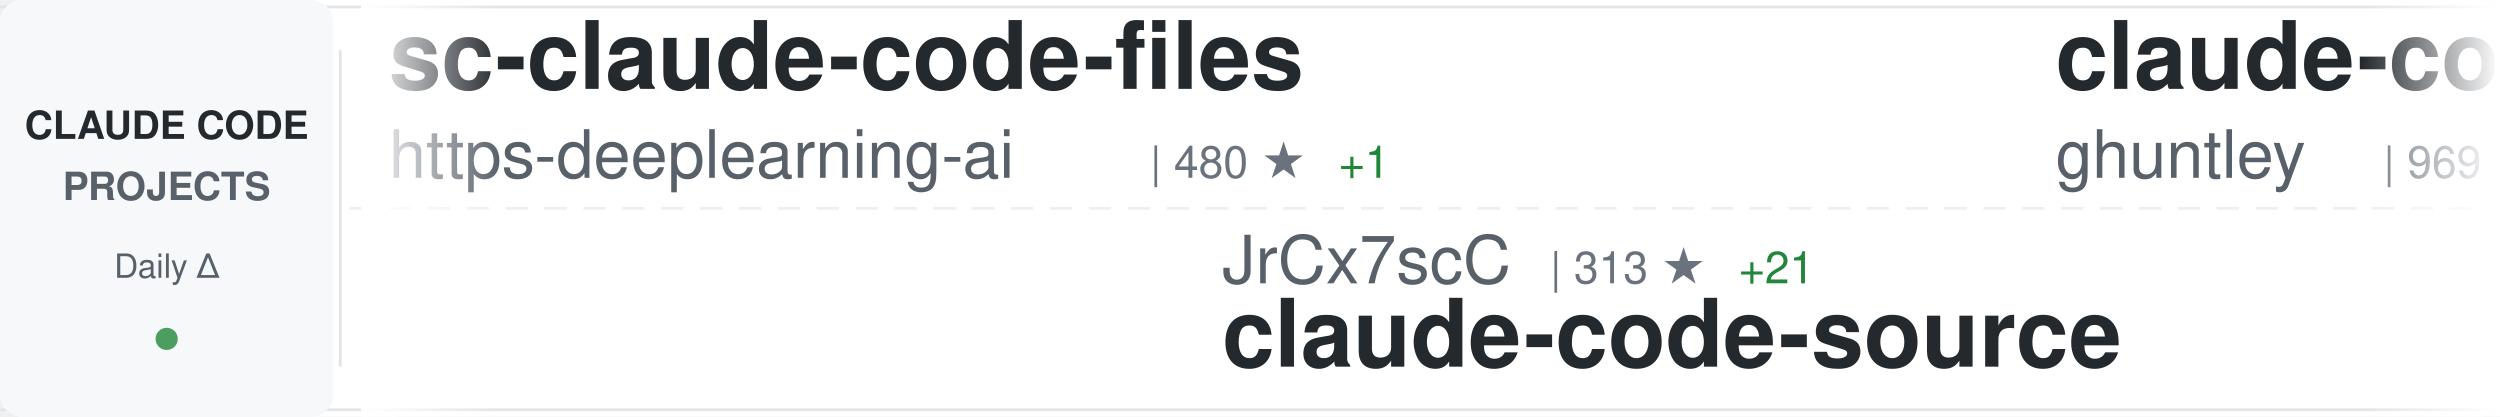
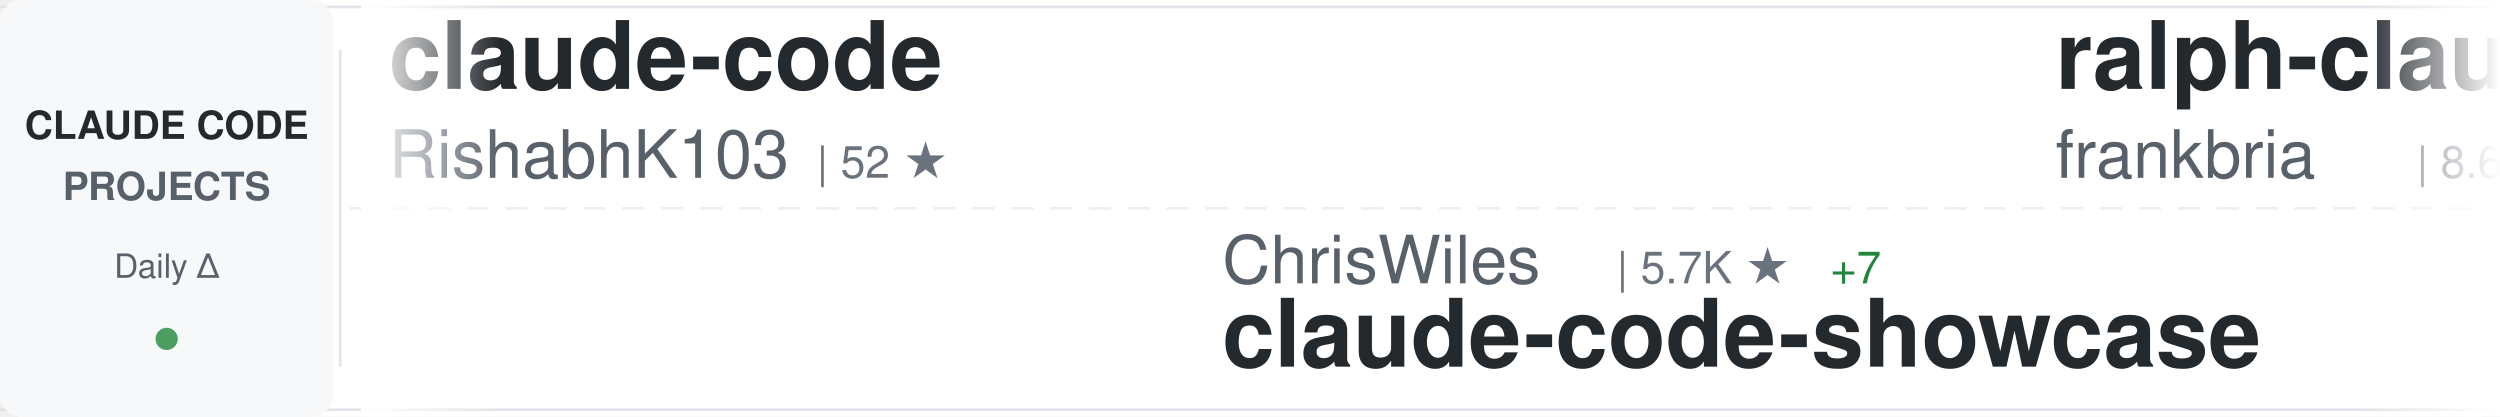
<svg xmlns="http://www.w3.org/2000/svg" width="900" height="150">
  <defs>
    <linearGradient id="awesomeLeftFade" x1="0%" y1="0%" x2="100%" y2="0%">
      <stop offset="0%" style="stop-color:#ffffff;stop-opacity:1" />
      <stop offset="100%" style="stop-color:#ffffff;stop-opacity:0" />
    </linearGradient>
    <linearGradient id="awesomeRightFade" x1="0%" y1="0%" x2="100%" y2="0%">
      <stop offset="0%" style="stop-color:#ffffff;stop-opacity:0" />
      <stop offset="100%" style="stop-color:#ffffff;stop-opacity:1" />
    </linearGradient>
  </defs>
  <rect width="900" height="150" fill="#ffffff" rx="8" />
  <rect x="0" y="2" width="900" height="1" fill="#e1e4e8" />
  <rect x="0" y="147" width="900" height="1" fill="#e1e4e8" />
  <line x1="0" y1="75" x2="900" y2="75" stroke="#e1e4e8" stroke-width="1" stroke-dasharray="8 6" opacity="0.6" />
  <rect x="0" y="0" width="120" height="150" fill="#f6f8fa" rx="8" />
  <text x="60" y="50" font-family="-apple-system, BlinkMacSystemFont, 'Segoe UI', Helvetica, Arial, sans-serif" font-size="14" font-weight="600" fill="#24292e" text-anchor="middle">CLAUDE CODE</text>
  <text x="60" y="72" font-family="-apple-system, BlinkMacSystemFont, 'Segoe UI', Helvetica, Arial, sans-serif" font-size="14" font-weight="600" fill="#586069" text-anchor="middle">PROJECTS</text>
  <text x="60" y="100" font-family="-apple-system, BlinkMacSystemFont, 'Segoe UI', Helvetica, Arial, sans-serif" font-size="12" font-weight="500" fill="#586069" text-anchor="middle">Daily Δ</text>
  <circle cx="60" cy="122" r="4" fill="#22863a" opacity="0.8" />
  <rect x="122" y="18" width="1" height="114" fill="#e1e4e8" />
  <clipPath id="awesomeTickerClip">
    <rect x="130" y="0" width="770" height="150" />
  </clipPath>
  <g clip-path="url(#awesomeTickerClip)">
    <g id="awesomeTickerItems">
      <animateTransform attributeName="transform" attributeType="XML" type="translate" from="0 0" to="-3000 0" dur="54s" repeatCount="indefinite" />
      <g transform="translate(0, 0)">
-         <text x="140" y="32" font-family="-apple-system, BlinkMacSystemFont, 'Segoe UI', Helvetica, Arial, sans-serif" font-size="34" font-weight="600" fill="#24292e">sc-claude-code-files</text>
-         <text x="140" y="64" font-family="-apple-system, BlinkMacSystemFont, 'Segoe UI', Helvetica, Arial, sans-serif" font-size="24" font-weight="400" fill="#586069">https-deeplearning-ai</text>
-         <text x="414" y="64" font-family="-apple-system, BlinkMacSystemFont, 'Segoe UI', Helvetica, Arial, sans-serif" font-size="16" font-weight="500" fill="#6a737d">| 480 ★</text>
-         <text x="482" y="64" font-family="-apple-system, BlinkMacSystemFont, 'Segoe UI', Helvetica, Arial, sans-serif" font-size="16" font-weight="500" fill="#22863a"> +1</text>
+         <text x="140" y="32" font-family="-apple-system, BlinkMacSystemFont, 'Segoe UI', Helvetica, Arial, sans-serif" font-size="34" font-weight="600" fill="#24292e">claude-code</text>
+         <text x="140" y="64" font-family="-apple-system, BlinkMacSystemFont, 'Segoe UI', Helvetica, Arial, sans-serif" font-size="24" font-weight="400" fill="#586069">RishabhK103</text>
+         <text x="294" y="64" font-family="-apple-system, BlinkMacSystemFont, 'Segoe UI', Helvetica, Arial, sans-serif" font-size="16" font-weight="500" fill="#6a737d">| 52 ★</text>
      </g>
      <g transform="translate(300, 0)">
-         <text x="140" y="102" font-family="-apple-system, BlinkMacSystemFont, 'Segoe UI', Helvetica, Arial, sans-serif" font-size="24" font-weight="400" fill="#586069">JrCx7scC</text>
-         <text x="258" y="102" font-family="-apple-system, BlinkMacSystemFont, 'Segoe UI', Helvetica, Arial, sans-serif" font-size="16" font-weight="500" fill="#6a737d">| 313 ★</text>
-         <text x="326" y="102" font-family="-apple-system, BlinkMacSystemFont, 'Segoe UI', Helvetica, Arial, sans-serif" font-size="16" font-weight="500" fill="#22863a"> +21</text>
-         <text x="140" y="132" font-family="-apple-system, BlinkMacSystemFont, 'Segoe UI', Helvetica, Arial, sans-serif" font-size="34" font-weight="600" fill="#24292e">claude-code-source</text>
+         <text x="140" y="102" font-family="-apple-system, BlinkMacSystemFont, 'Segoe UI', Helvetica, Arial, sans-serif" font-size="24" font-weight="400" fill="#586069">ChrisWiles</text>
+         <text x="282" y="102" font-family="-apple-system, BlinkMacSystemFont, 'Segoe UI', Helvetica, Arial, sans-serif" font-size="16" font-weight="500" fill="#6a737d">| 5.7K ★</text>
+         <text x="359" y="102" font-family="-apple-system, BlinkMacSystemFont, 'Segoe UI', Helvetica, Arial, sans-serif" font-size="16" font-weight="500" fill="#22863a"> +7</text>
+         <text x="140" y="132" font-family="-apple-system, BlinkMacSystemFont, 'Segoe UI', Helvetica, Arial, sans-serif" font-size="34" font-weight="600" fill="#24292e">claude-code-showcase</text>
      </g>
      <g transform="translate(600, 0)">
-         <text x="140" y="32" font-family="-apple-system, BlinkMacSystemFont, 'Segoe UI', Helvetica, Arial, sans-serif" font-size="34" font-weight="600" fill="#24292e">claude-code-source-code-...</text>
-         <text x="140" y="64" font-family="-apple-system, BlinkMacSystemFont, 'Segoe UI', Helvetica, Arial, sans-serif" font-size="24" font-weight="400" fill="#586069">ghuntley</text>
-         <text x="258" y="64" font-family="-apple-system, BlinkMacSystemFont, 'Segoe UI', Helvetica, Arial, sans-serif" font-size="16" font-weight="500" fill="#6a737d">| 969 ★</text>
-         <text x="326" y="64" font-family="-apple-system, BlinkMacSystemFont, 'Segoe UI', Helvetica, Arial, sans-serif" font-size="16" font-weight="500" fill="#22863a"> +1</text>
+         <text x="140" y="32" font-family="-apple-system, BlinkMacSystemFont, 'Segoe UI', Helvetica, Arial, sans-serif" font-size="34" font-weight="600" fill="#24292e">ralph-claude-code</text>
+         <text x="140" y="64" font-family="-apple-system, BlinkMacSystemFont, 'Segoe UI', Helvetica, Arial, sans-serif" font-size="24" font-weight="400" fill="#586069">frankbria</text>
+         <text x="270" y="64" font-family="-apple-system, BlinkMacSystemFont, 'Segoe UI', Helvetica, Arial, sans-serif" font-size="16" font-weight="500" fill="#6a737d">| 8.6K ★</text>
+         <text x="347" y="64" font-family="-apple-system, BlinkMacSystemFont, 'Segoe UI', Helvetica, Arial, sans-serif" font-size="16" font-weight="500" fill="#22863a"> +17</text>
      </g>
      <g transform="translate(900, 0)">
-         <text x="140" y="102" font-family="-apple-system, BlinkMacSystemFont, 'Segoe UI', Helvetica, Arial, sans-serif" font-size="24" font-weight="400" fill="#586069">anthropics</text>
-         <text x="282" y="102" font-family="-apple-system, BlinkMacSystemFont, 'Segoe UI', Helvetica, Arial, sans-serif" font-size="16" font-weight="500" fill="#6a737d">| 111.2K ★</text>
-         <text x="377" y="102" font-family="-apple-system, BlinkMacSystemFont, 'Segoe UI', Helvetica, Arial, sans-serif" font-size="16" font-weight="500" fill="#22863a"> +614</text>
+         <text x="140" y="102" font-family="-apple-system, BlinkMacSystemFont, 'Segoe UI', Helvetica, Arial, sans-serif" font-size="24" font-weight="400" fill="#586069">chiragjoshi12</text>
+         <text x="318" y="102" font-family="-apple-system, BlinkMacSystemFont, 'Segoe UI', Helvetica, Arial, sans-serif" font-size="16" font-weight="500" fill="#6a737d">| 182 ★</text>
+         <text x="386" y="102" font-family="-apple-system, BlinkMacSystemFont, 'Segoe UI', Helvetica, Arial, sans-serif" font-size="16" font-weight="500" fill="#22863a"> +2</text>
        <text x="140" y="132" font-family="-apple-system, BlinkMacSystemFont, 'Segoe UI', Helvetica, Arial, sans-serif" font-size="34" font-weight="600" fill="#24292e">claude-code</text>
      </g>
      <g transform="translate(1200, 0)">
-         <text x="140" y="32" font-family="-apple-system, BlinkMacSystemFont, 'Segoe UI', Helvetica, Arial, sans-serif" font-size="34" font-weight="600" fill="#24292e">Claude-Code-Source-Study</text>
-         <text x="140" y="64" font-family="-apple-system, BlinkMacSystemFont, 'Segoe UI', Helvetica, Arial, sans-serif" font-size="24" font-weight="400" fill="#586069">luyao618</text>
-         <text x="258" y="64" font-family="-apple-system, BlinkMacSystemFont, 'Segoe UI', Helvetica, Arial, sans-serif" font-size="16" font-weight="500" fill="#6a737d">| 1.1K ★</text>
-         <text x="335" y="64" font-family="-apple-system, BlinkMacSystemFont, 'Segoe UI', Helvetica, Arial, sans-serif" font-size="16" font-weight="500" fill="#22863a"> +35</text>
+         <text x="140" y="32" font-family="-apple-system, BlinkMacSystemFont, 'Segoe UI', Helvetica, Arial, sans-serif" font-size="34" font-weight="600" fill="#24292e">edmunds-claude-code</text>
+         <text x="140" y="64" font-family="-apple-system, BlinkMacSystemFont, 'Segoe UI', Helvetica, Arial, sans-serif" font-size="24" font-weight="400" fill="#586069">edmund-io</text>
+         <text x="270" y="64" font-family="-apple-system, BlinkMacSystemFont, 'Segoe UI', Helvetica, Arial, sans-serif" font-size="16" font-weight="500" fill="#6a737d">| 1.4K ★</text>
+         <text x="347" y="64" font-family="-apple-system, BlinkMacSystemFont, 'Segoe UI', Helvetica, Arial, sans-serif" font-size="16" font-weight="500" fill="#22863a"> +1</text>
      </g>
      <g transform="translate(1500, 0)">
-         <text x="140" y="102" font-family="-apple-system, BlinkMacSystemFont, 'Segoe UI', Helvetica, Arial, sans-serif" font-size="24" font-weight="400" fill="#586069">NanmiCoder</text>
-         <text x="282" y="102" font-family="-apple-system, BlinkMacSystemFont, 'Segoe UI', Helvetica, Arial, sans-serif" font-size="16" font-weight="500" fill="#6a737d">| 5.6K ★</text>
-         <text x="359" y="102" font-family="-apple-system, BlinkMacSystemFont, 'Segoe UI', Helvetica, Arial, sans-serif" font-size="16" font-weight="500" fill="#22863a"> +143</text>
-         <text x="140" y="132" font-family="-apple-system, BlinkMacSystemFont, 'Segoe UI', Helvetica, Arial, sans-serif" font-size="34" font-weight="600" fill="#24292e">cc-haha</text>
+         <text x="140" y="102" font-family="-apple-system, BlinkMacSystemFont, 'Segoe UI', Helvetica, Arial, sans-serif" font-size="24" font-weight="400" fill="#586069">musistudio</text>
+         <text x="282" y="102" font-family="-apple-system, BlinkMacSystemFont, 'Segoe UI', Helvetica, Arial, sans-serif" font-size="16" font-weight="500" fill="#6a737d">| 31.8K ★</text>
+         <text x="368" y="102" font-family="-apple-system, BlinkMacSystemFont, 'Segoe UI', Helvetica, Arial, sans-serif" font-size="16" font-weight="500" fill="#22863a"> +91</text>
+         <text x="140" y="132" font-family="-apple-system, BlinkMacSystemFont, 'Segoe UI', Helvetica, Arial, sans-serif" font-size="34" font-weight="600" fill="#24292e">claude-code-router</text>
      </g>
      <g transform="translate(1800, 0)">
-         <text x="140" y="32" font-family="-apple-system, BlinkMacSystemFont, 'Segoe UI', Helvetica, Arial, sans-serif" font-size="34" font-weight="600" fill="#24292e">claude_code_bridge</text>
-         <text x="140" y="64" font-family="-apple-system, BlinkMacSystemFont, 'Segoe UI', Helvetica, Arial, sans-serif" font-size="24" font-weight="400" fill="#586069">bfly123</text>
-         <text x="246" y="64" font-family="-apple-system, BlinkMacSystemFont, 'Segoe UI', Helvetica, Arial, sans-serif" font-size="16" font-weight="500" fill="#6a737d">| 2.1K ★</text>
-         <text x="323" y="64" font-family="-apple-system, BlinkMacSystemFont, 'Segoe UI', Helvetica, Arial, sans-serif" font-size="16" font-weight="500" fill="#22863a"> +25</text>
+         <text x="140" y="32" font-family="-apple-system, BlinkMacSystemFont, 'Segoe UI', Helvetica, Arial, sans-serif" font-size="34" font-weight="600" fill="#24292e">claude-code-guide</text>
+         <text x="140" y="64" font-family="-apple-system, BlinkMacSystemFont, 'Segoe UI', Helvetica, Arial, sans-serif" font-size="24" font-weight="400" fill="#586069">zebbern</text>
+         <text x="246" y="64" font-family="-apple-system, BlinkMacSystemFont, 'Segoe UI', Helvetica, Arial, sans-serif" font-size="16" font-weight="500" fill="#6a737d">| 3.9K ★</text>
+         <text x="323" y="64" font-family="-apple-system, BlinkMacSystemFont, 'Segoe UI', Helvetica, Arial, sans-serif" font-size="16" font-weight="500" fill="#22863a"> +16</text>
      </g>
      <g transform="translate(2100, 0)">
-         <text x="140" y="102" font-family="-apple-system, BlinkMacSystemFont, 'Segoe UI', Helvetica, Arial, sans-serif" font-size="24" font-weight="400" fill="#586069">router-for-me</text>
-         <text x="318" y="102" font-family="-apple-system, BlinkMacSystemFont, 'Segoe UI', Helvetica, Arial, sans-serif" font-size="16" font-weight="500" fill="#6a737d">| 24.2K ★</text>
-         <text x="404" y="102" font-family="-apple-system, BlinkMacSystemFont, 'Segoe UI', Helvetica, Arial, sans-serif" font-size="16" font-weight="500" fill="#22863a"> +315</text>
-         <text x="140" y="132" font-family="-apple-system, BlinkMacSystemFont, 'Segoe UI', Helvetica, Arial, sans-serif" font-size="34" font-weight="600" fill="#24292e">CLIProxyAPI</text>
+         <text x="140" y="102" font-family="-apple-system, BlinkMacSystemFont, 'Segoe UI', Helvetica, Arial, sans-serif" font-size="24" font-weight="400" fill="#586069">lowcortisolprogrammer</text>
+         <text x="414" y="102" font-family="-apple-system, BlinkMacSystemFont, 'Segoe UI', Helvetica, Arial, sans-serif" font-size="16" font-weight="500" fill="#6a737d">| 170 ★</text>
+         <text x="140" y="132" font-family="-apple-system, BlinkMacSystemFont, 'Segoe UI', Helvetica, Arial, sans-serif" font-size="34" font-weight="600" fill="#24292e">claude-code</text>
      </g>
      <g transform="translate(2400, 0)">
-         <text x="140" y="32" font-family="-apple-system, BlinkMacSystemFont, 'Segoe UI', Helvetica, Arial, sans-serif" font-size="34" font-weight="600" fill="#24292e">nanoclaw</text>
-         <text x="140" y="64" font-family="-apple-system, BlinkMacSystemFont, 'Segoe UI', Helvetica, Arial, sans-serif" font-size="24" font-weight="400" fill="#586069">qwibitai</text>
-         <text x="258" y="64" font-family="-apple-system, BlinkMacSystemFont, 'Segoe UI', Helvetica, Arial, sans-serif" font-size="16" font-weight="500" fill="#6a737d">| 26.9K ★</text>
-         <text x="344" y="64" font-family="-apple-system, BlinkMacSystemFont, 'Segoe UI', Helvetica, Arial, sans-serif" font-size="16" font-weight="500" fill="#22863a"> +96</text>
+         <text x="140" y="32" font-family="-apple-system, BlinkMacSystemFont, 'Segoe UI', Helvetica, Arial, sans-serif" font-size="34" font-weight="600" fill="#24292e">free-claude-code</text>
+         <text x="140" y="64" font-family="-apple-system, BlinkMacSystemFont, 'Segoe UI', Helvetica, Arial, sans-serif" font-size="24" font-weight="400" fill="#586069">Alishahryar1</text>
+         <text x="306" y="64" font-family="-apple-system, BlinkMacSystemFont, 'Segoe UI', Helvetica, Arial, sans-serif" font-size="16" font-weight="500" fill="#6a737d">| 1.8K ★</text>
+         <text x="383" y="64" font-family="-apple-system, BlinkMacSystemFont, 'Segoe UI', Helvetica, Arial, sans-serif" font-size="16" font-weight="500" fill="#22863a"> +27</text>
      </g>
      <g transform="translate(2700, 0)">
-         <text x="140" y="102" font-family="-apple-system, BlinkMacSystemFont, 'Segoe UI', Helvetica, Arial, sans-serif" font-size="24" font-weight="400" fill="#586069">LING71671</text>
-         <text x="270" y="102" font-family="-apple-system, BlinkMacSystemFont, 'Segoe UI', Helvetica, Arial, sans-serif" font-size="16" font-weight="500" fill="#6a737d">| 699 ★</text>
-         <text x="338" y="102" font-family="-apple-system, BlinkMacSystemFont, 'Segoe UI', Helvetica, Arial, sans-serif" font-size="16" font-weight="500" fill="#22863a"> +14</text>
-         <text x="140" y="132" font-family="-apple-system, BlinkMacSystemFont, 'Segoe UI', Helvetica, Arial, sans-serif" font-size="34" font-weight="600" fill="#24292e">Open-ClaudeCode</text>
+         <text x="140" y="102" font-family="-apple-system, BlinkMacSystemFont, 'Segoe UI', Helvetica, Arial, sans-serif" font-size="24" font-weight="400" fill="#586069">andrew-kramer-inno</text>
+         <text x="378" y="102" font-family="-apple-system, BlinkMacSystemFont, 'Segoe UI', Helvetica, Arial, sans-serif" font-size="16" font-weight="500" fill="#6a737d">| 561 ★</text>
+         <text x="446" y="102" font-family="-apple-system, BlinkMacSystemFont, 'Segoe UI', Helvetica, Arial, sans-serif" font-size="16" font-weight="500" fill="#22863a"> +4</text>
+         <text x="140" y="132" font-family="-apple-system, BlinkMacSystemFont, 'Segoe UI', Helvetica, Arial, sans-serif" font-size="34" font-weight="600" fill="#24292e">claude-code-source-build</text>
      </g>
      <g transform="translate(3000, 0)">
-         <text x="140" y="32" font-family="-apple-system, BlinkMacSystemFont, 'Segoe UI', Helvetica, Arial, sans-serif" font-size="34" font-weight="600" fill="#24292e">sc-claude-code-files</text>
-         <text x="140" y="64" font-family="-apple-system, BlinkMacSystemFont, 'Segoe UI', Helvetica, Arial, sans-serif" font-size="24" font-weight="400" fill="#586069">https-deeplearning-ai</text>
-         <text x="414" y="64" font-family="-apple-system, BlinkMacSystemFont, 'Segoe UI', Helvetica, Arial, sans-serif" font-size="16" font-weight="500" fill="#6a737d">| 480 ★</text>
-         <text x="482" y="64" font-family="-apple-system, BlinkMacSystemFont, 'Segoe UI', Helvetica, Arial, sans-serif" font-size="16" font-weight="500" fill="#22863a"> +1</text>
+         <text x="140" y="32" font-family="-apple-system, BlinkMacSystemFont, 'Segoe UI', Helvetica, Arial, sans-serif" font-size="34" font-weight="600" fill="#24292e">claude-code</text>
+         <text x="140" y="64" font-family="-apple-system, BlinkMacSystemFont, 'Segoe UI', Helvetica, Arial, sans-serif" font-size="24" font-weight="400" fill="#586069">RishabhK103</text>
+         <text x="294" y="64" font-family="-apple-system, BlinkMacSystemFont, 'Segoe UI', Helvetica, Arial, sans-serif" font-size="16" font-weight="500" fill="#6a737d">| 52 ★</text>
      </g>
      <g transform="translate(3300, 0)">
-         <text x="140" y="102" font-family="-apple-system, BlinkMacSystemFont, 'Segoe UI', Helvetica, Arial, sans-serif" font-size="24" font-weight="400" fill="#586069">JrCx7scC</text>
-         <text x="258" y="102" font-family="-apple-system, BlinkMacSystemFont, 'Segoe UI', Helvetica, Arial, sans-serif" font-size="16" font-weight="500" fill="#6a737d">| 313 ★</text>
-         <text x="326" y="102" font-family="-apple-system, BlinkMacSystemFont, 'Segoe UI', Helvetica, Arial, sans-serif" font-size="16" font-weight="500" fill="#22863a"> +21</text>
-         <text x="140" y="132" font-family="-apple-system, BlinkMacSystemFont, 'Segoe UI', Helvetica, Arial, sans-serif" font-size="34" font-weight="600" fill="#24292e">claude-code-source</text>
+         <text x="140" y="102" font-family="-apple-system, BlinkMacSystemFont, 'Segoe UI', Helvetica, Arial, sans-serif" font-size="24" font-weight="400" fill="#586069">ChrisWiles</text>
+         <text x="282" y="102" font-family="-apple-system, BlinkMacSystemFont, 'Segoe UI', Helvetica, Arial, sans-serif" font-size="16" font-weight="500" fill="#6a737d">| 5.7K ★</text>
+         <text x="359" y="102" font-family="-apple-system, BlinkMacSystemFont, 'Segoe UI', Helvetica, Arial, sans-serif" font-size="16" font-weight="500" fill="#22863a"> +7</text>
+         <text x="140" y="132" font-family="-apple-system, BlinkMacSystemFont, 'Segoe UI', Helvetica, Arial, sans-serif" font-size="34" font-weight="600" fill="#24292e">claude-code-showcase</text>
      </g>
      <g transform="translate(3600, 0)">
-         <text x="140" y="32" font-family="-apple-system, BlinkMacSystemFont, 'Segoe UI', Helvetica, Arial, sans-serif" font-size="34" font-weight="600" fill="#24292e">claude-code-source-code-...</text>
-         <text x="140" y="64" font-family="-apple-system, BlinkMacSystemFont, 'Segoe UI', Helvetica, Arial, sans-serif" font-size="24" font-weight="400" fill="#586069">ghuntley</text>
-         <text x="258" y="64" font-family="-apple-system, BlinkMacSystemFont, 'Segoe UI', Helvetica, Arial, sans-serif" font-size="16" font-weight="500" fill="#6a737d">| 969 ★</text>
-         <text x="326" y="64" font-family="-apple-system, BlinkMacSystemFont, 'Segoe UI', Helvetica, Arial, sans-serif" font-size="16" font-weight="500" fill="#22863a"> +1</text>
+         <text x="140" y="32" font-family="-apple-system, BlinkMacSystemFont, 'Segoe UI', Helvetica, Arial, sans-serif" font-size="34" font-weight="600" fill="#24292e">ralph-claude-code</text>
+         <text x="140" y="64" font-family="-apple-system, BlinkMacSystemFont, 'Segoe UI', Helvetica, Arial, sans-serif" font-size="24" font-weight="400" fill="#586069">frankbria</text>
+         <text x="270" y="64" font-family="-apple-system, BlinkMacSystemFont, 'Segoe UI', Helvetica, Arial, sans-serif" font-size="16" font-weight="500" fill="#6a737d">| 8.6K ★</text>
+         <text x="347" y="64" font-family="-apple-system, BlinkMacSystemFont, 'Segoe UI', Helvetica, Arial, sans-serif" font-size="16" font-weight="500" fill="#22863a"> +17</text>
      </g>
      <g transform="translate(3900, 0)">
-         <text x="140" y="102" font-family="-apple-system, BlinkMacSystemFont, 'Segoe UI', Helvetica, Arial, sans-serif" font-size="24" font-weight="400" fill="#586069">anthropics</text>
-         <text x="282" y="102" font-family="-apple-system, BlinkMacSystemFont, 'Segoe UI', Helvetica, Arial, sans-serif" font-size="16" font-weight="500" fill="#6a737d">| 111.2K ★</text>
-         <text x="377" y="102" font-family="-apple-system, BlinkMacSystemFont, 'Segoe UI', Helvetica, Arial, sans-serif" font-size="16" font-weight="500" fill="#22863a"> +614</text>
+         <text x="140" y="102" font-family="-apple-system, BlinkMacSystemFont, 'Segoe UI', Helvetica, Arial, sans-serif" font-size="24" font-weight="400" fill="#586069">chiragjoshi12</text>
+         <text x="318" y="102" font-family="-apple-system, BlinkMacSystemFont, 'Segoe UI', Helvetica, Arial, sans-serif" font-size="16" font-weight="500" fill="#6a737d">| 182 ★</text>
+         <text x="386" y="102" font-family="-apple-system, BlinkMacSystemFont, 'Segoe UI', Helvetica, Arial, sans-serif" font-size="16" font-weight="500" fill="#22863a"> +2</text>
        <text x="140" y="132" font-family="-apple-system, BlinkMacSystemFont, 'Segoe UI', Helvetica, Arial, sans-serif" font-size="34" font-weight="600" fill="#24292e">claude-code</text>
      </g>
    </g>
  </g>
  <rect x="130" y="0" width="50" height="150" fill="url(#awesomeLeftFade)" />
  <rect x="850" y="0" width="50" height="150" fill="url(#awesomeRightFade)" />
</svg>
